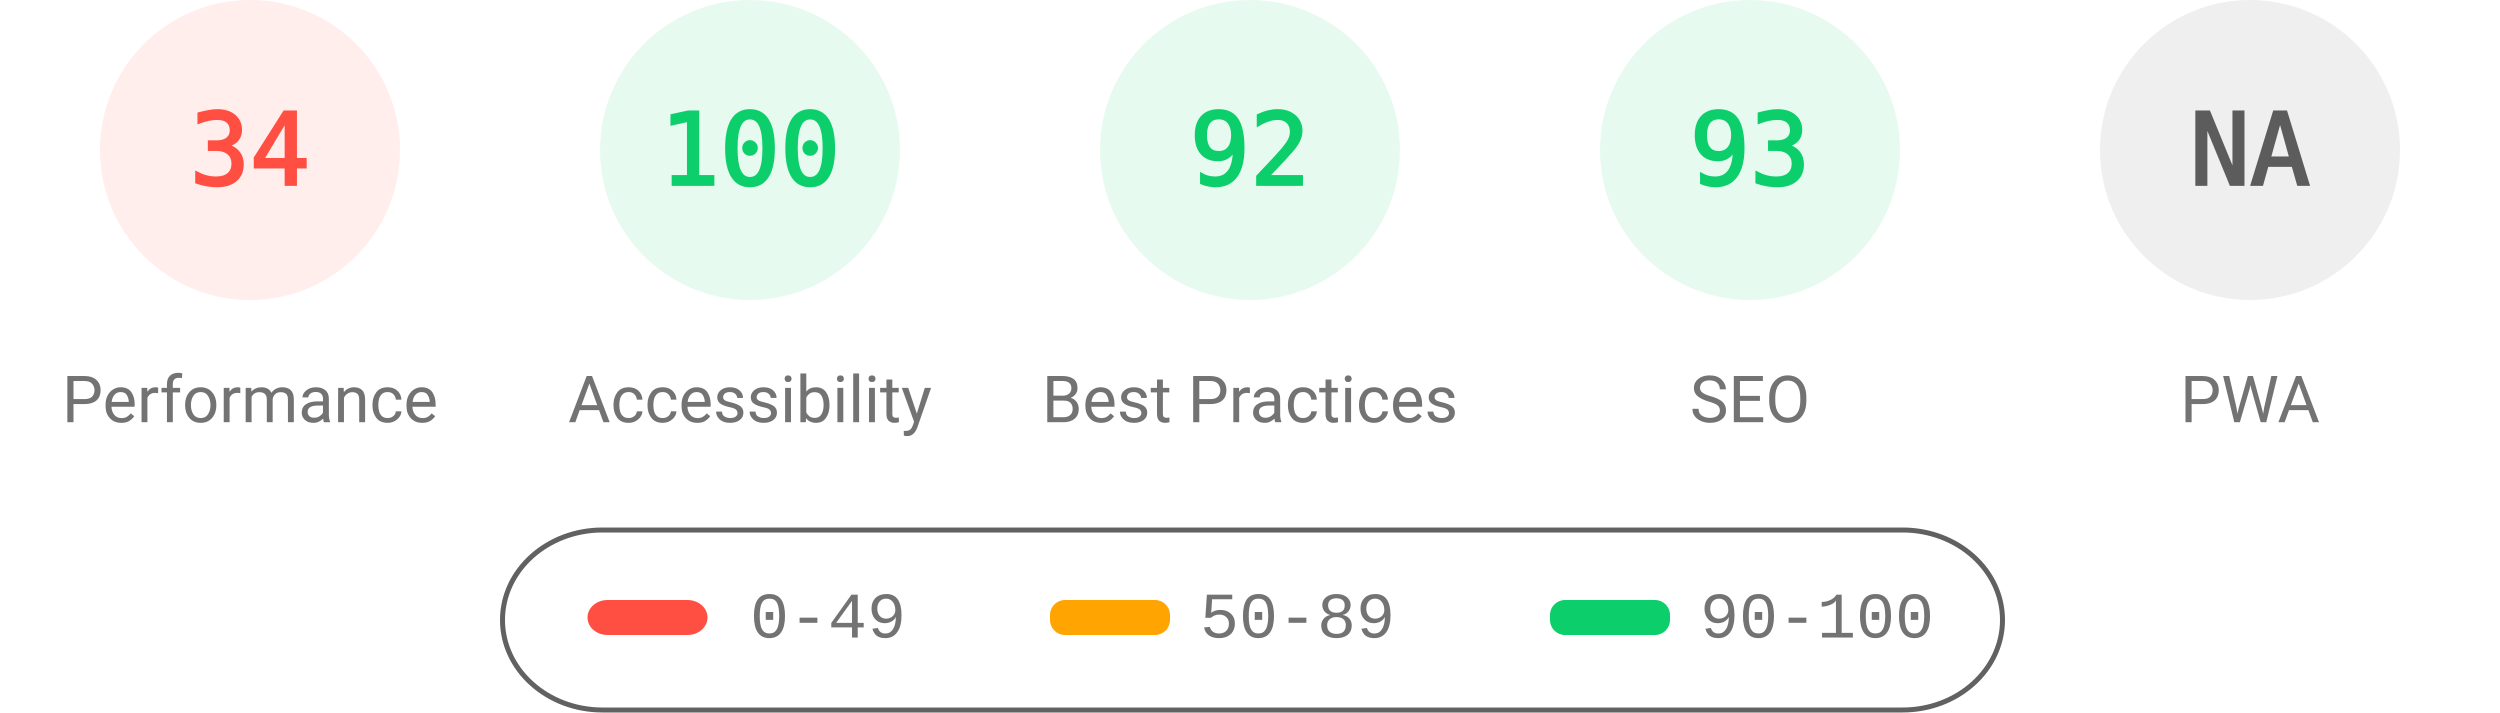
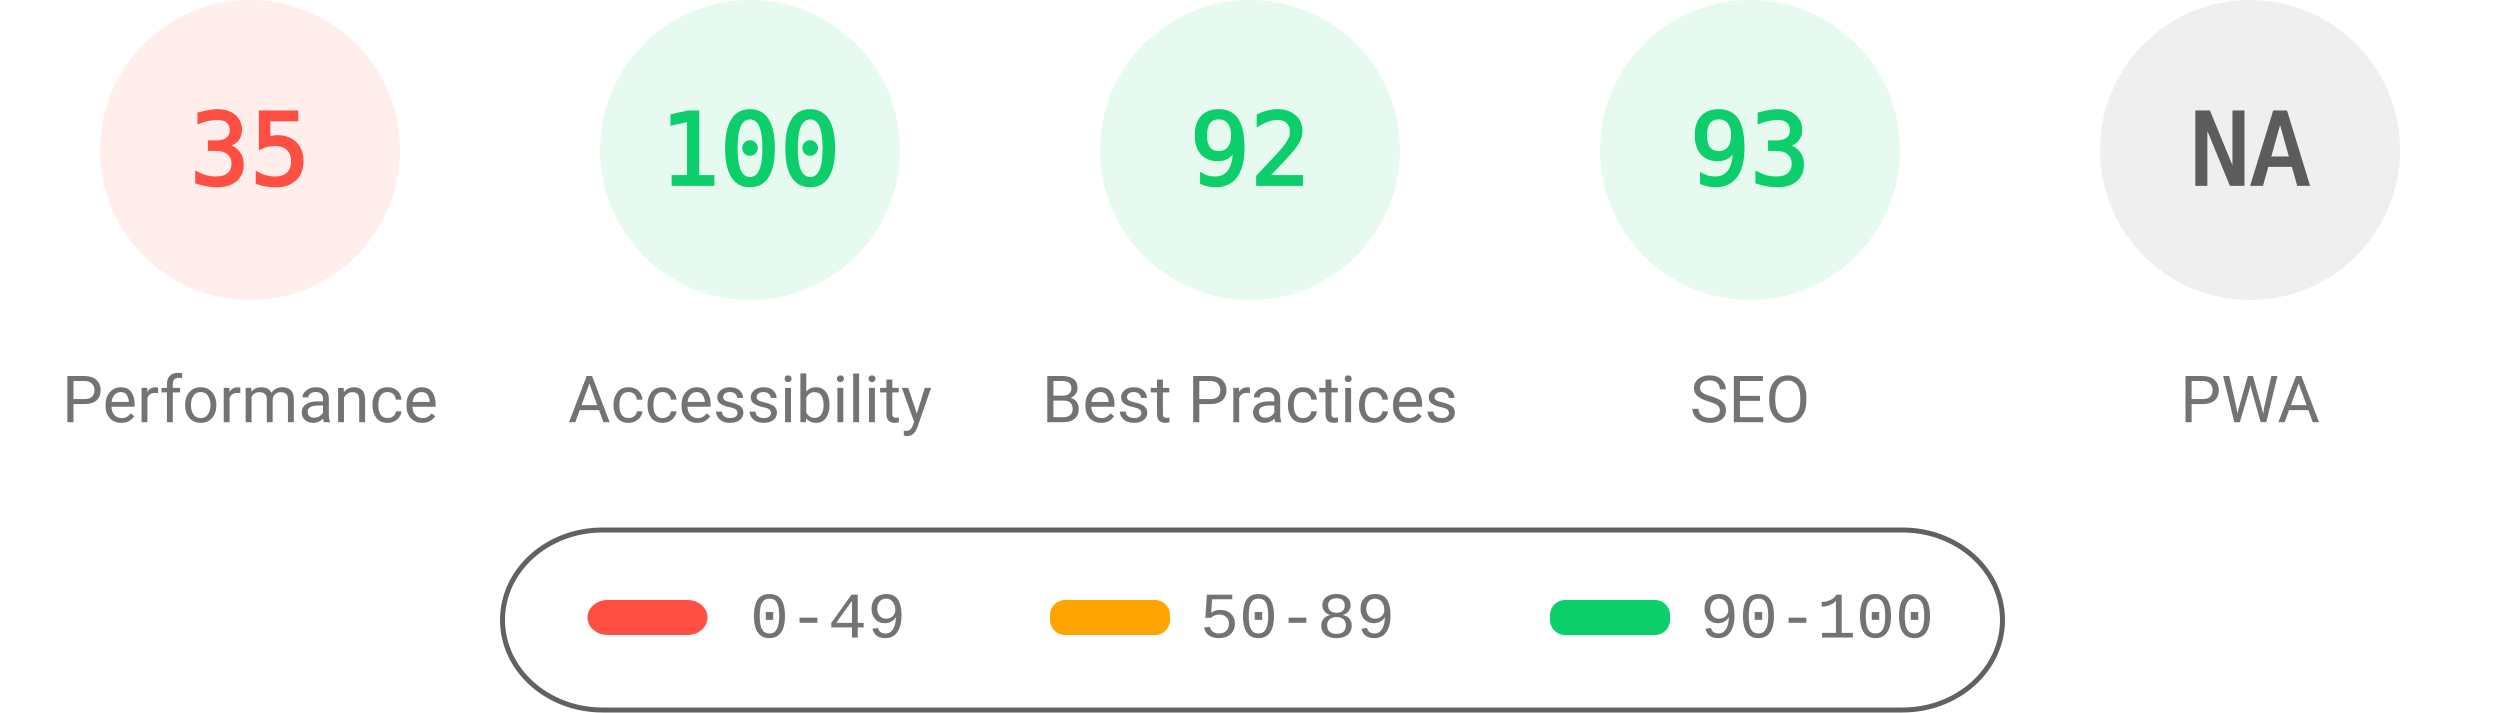
<svg xmlns="http://www.w3.org/2000/svg" fill="none" width="1000" height="285">
  <style>.gauge-base{opacity:.1}.gauge-arc{fill:none;animation-delay:250ms;stroke-linecap:round;transform:rotate(-90deg);transform-origin:100px 60px;animation:load-gauge 1s ease forwards}.guage-text{font-size:40px;font-family:monospace;text-align:center}.guage-red{color:#ff4e42;fill:#ff4e42;stroke:#ff4e42}.guage-orange{color:#ffa400;fill:#ffa400;stroke:#ffa400}.guage-green{color:#0cce6b;fill:#0cce6b;stroke:#0cce6b}.guage-undefined{color:#5c5c5c;fill:#5c5c5c;stroke:#5c5c5c}.guage-title{color:#737373;fill:#737373;stroke:none;font-size:26px;line-height:26px;font-family:Roboto,Halvetica,Arial,sans-serif}@keyframes load-gauge{from{stroke-dasharray:0 352.858}}</style>
  <svg class="guage-div guage-perf guage-red" viewBox="0 0 200 200" width="200" height="200">
    <circle class="gauge-base" r="56" cx="100" cy="60" stroke-width="8" />
-     <circle class="gauge-arc guage-arc-1" r="56" cx="100" cy="60" stroke-width="8" style="stroke-dasharray:119.632,351.858" />
-     <text class="guage-text" x="100" y="60" alignment-baseline="central" dominant-baseline="central" text-anchor="middle">34</text>
+     <circle class="gauge-arc guage-arc-1" r="56" cx="100" cy="60" stroke-width="8" style="stroke-dasharray:123.15,351.858" />
+     <text class="guage-text" x="100" y="60" alignment-baseline="central" dominant-baseline="central" text-anchor="middle">35</text>
    <text class="guage-title" x="100" y="160" alignment-baseline="central" dominant-baseline="central" text-anchor="middle">Performance</text>
  </svg>
  <svg class="guage-div guage-acc guage-green" viewBox="0 0 200 200" width="200" height="200" x="200">
    <circle class="gauge-base" r="56" cx="100" cy="60" stroke-width="8" />
    <circle class="gauge-arc guage-arc-2" r="56" cx="100" cy="60" stroke-width="8" style="stroke-dasharray:351.858,351.858" />
    <text class="guage-text" x="100" y="60" alignment-baseline="central" dominant-baseline="central" text-anchor="middle">100</text>
    <text class="guage-title" x="100" y="160" alignment-baseline="central" dominant-baseline="central" text-anchor="middle">Accessibility</text>
  </svg>
  <svg class="guage-div guage-best guage-green" viewBox="0 0 200 200" width="200" height="200" x="400">
    <circle class="gauge-base" r="56" cx="100" cy="60" stroke-width="8" />
    <circle class="gauge-arc guage-arc-3" r="56" cx="100" cy="60" stroke-width="8" style="stroke-dasharray:323.709,351.858" />
    <text class="guage-text" x="100" y="60" alignment-baseline="central" dominant-baseline="central" text-anchor="middle">92</text>
    <text class="guage-title" x="100" y="160" alignment-baseline="central" dominant-baseline="central" text-anchor="middle">Best Practices</text>
  </svg>
  <svg class="guage-div guage-seo guage-green" viewBox="0 0 200 200" width="200" height="200" x="600">
    <circle class="gauge-base" r="56" cx="100" cy="60" stroke-width="8" />
    <circle class="gauge-arc guage-arc-4" r="56" cx="100" cy="60" stroke-width="8" style="stroke-dasharray:327.228,351.858" />
    <text class="guage-text" x="100" y="60" alignment-baseline="central" dominant-baseline="central" text-anchor="middle">93</text>
    <text class="guage-title" x="100" y="160" alignment-baseline="central" dominant-baseline="central" text-anchor="middle">SEO</text>
  </svg>
  <svg class="guage-div guage-pwa guage-undefined" viewBox="0 0 200 200" width="200" height="200" x="800">
    <circle class="gauge-base" r="56" cx="100" cy="60" stroke-width="8" />
    <circle class="gauge-arc guage-arc-4" r="56" cx="100" cy="60" stroke-width="8" style="stroke-dasharray:351.858,351.858" />
    <text class="guage-text" x="100" y="60" alignment-baseline="central" dominant-baseline="central" text-anchor="middle">NA</text>
    <text class="guage-title" x="100" y="160" alignment-baseline="central" dominant-baseline="central" text-anchor="middle">PWA</text>
  </svg>
  <svg width="604" height="76" x="200" y="210">
    <path fill="none" id="canvas_background" d="M-1-1h604v80H-1z" />
    <rect fill-opacity="0" stroke="#616161" stroke-width="2" rx="40" id="svg_2" height="72" width="600" y="2" x="1" fill="#000" />
    <rect stroke="#000" rx="8" id="svg_3" height="14" width="48" y="30" x="35" stroke-opacity="null" stroke-width="0" fill="#ff4e42" />
    <rect stroke="#000" rx="6" id="svg_4" height="14" width="48" y="30" x="220" stroke-opacity="null" stroke-width="0" fill="#ffa400" />
    <rect stroke="#000" rx="6" id="svg_5" height="14" width="48" y="30" x="420" stroke-opacity="null" stroke-width="0" fill="#0cce6b" />
    <text xml:space="preserve" text-anchor="start" font-family="'Courier New', Courier, monospace" font-size="26" id="svg_6" y="45" x="100" stroke-opacity="null" stroke-width="0" stroke="#000" fill="#737373">0-49</text>
    <text xml:space="preserve" text-anchor="start" font-family="'Courier New', Courier, monospace" font-size="26" id="svg_7" y="45" x="280" stroke-opacity="null" stroke-width="0" stroke="#000" fill="#737373">50-89</text>
    <text xml:space="preserve" text-anchor="start" font-family="'Courier New', Courier, monospace" font-size="26" id="svg_8" y="45" x="480" stroke-opacity="null" stroke-width="0" stroke="#000" fill="#737373">90-100</text>
  </svg>
</svg>
